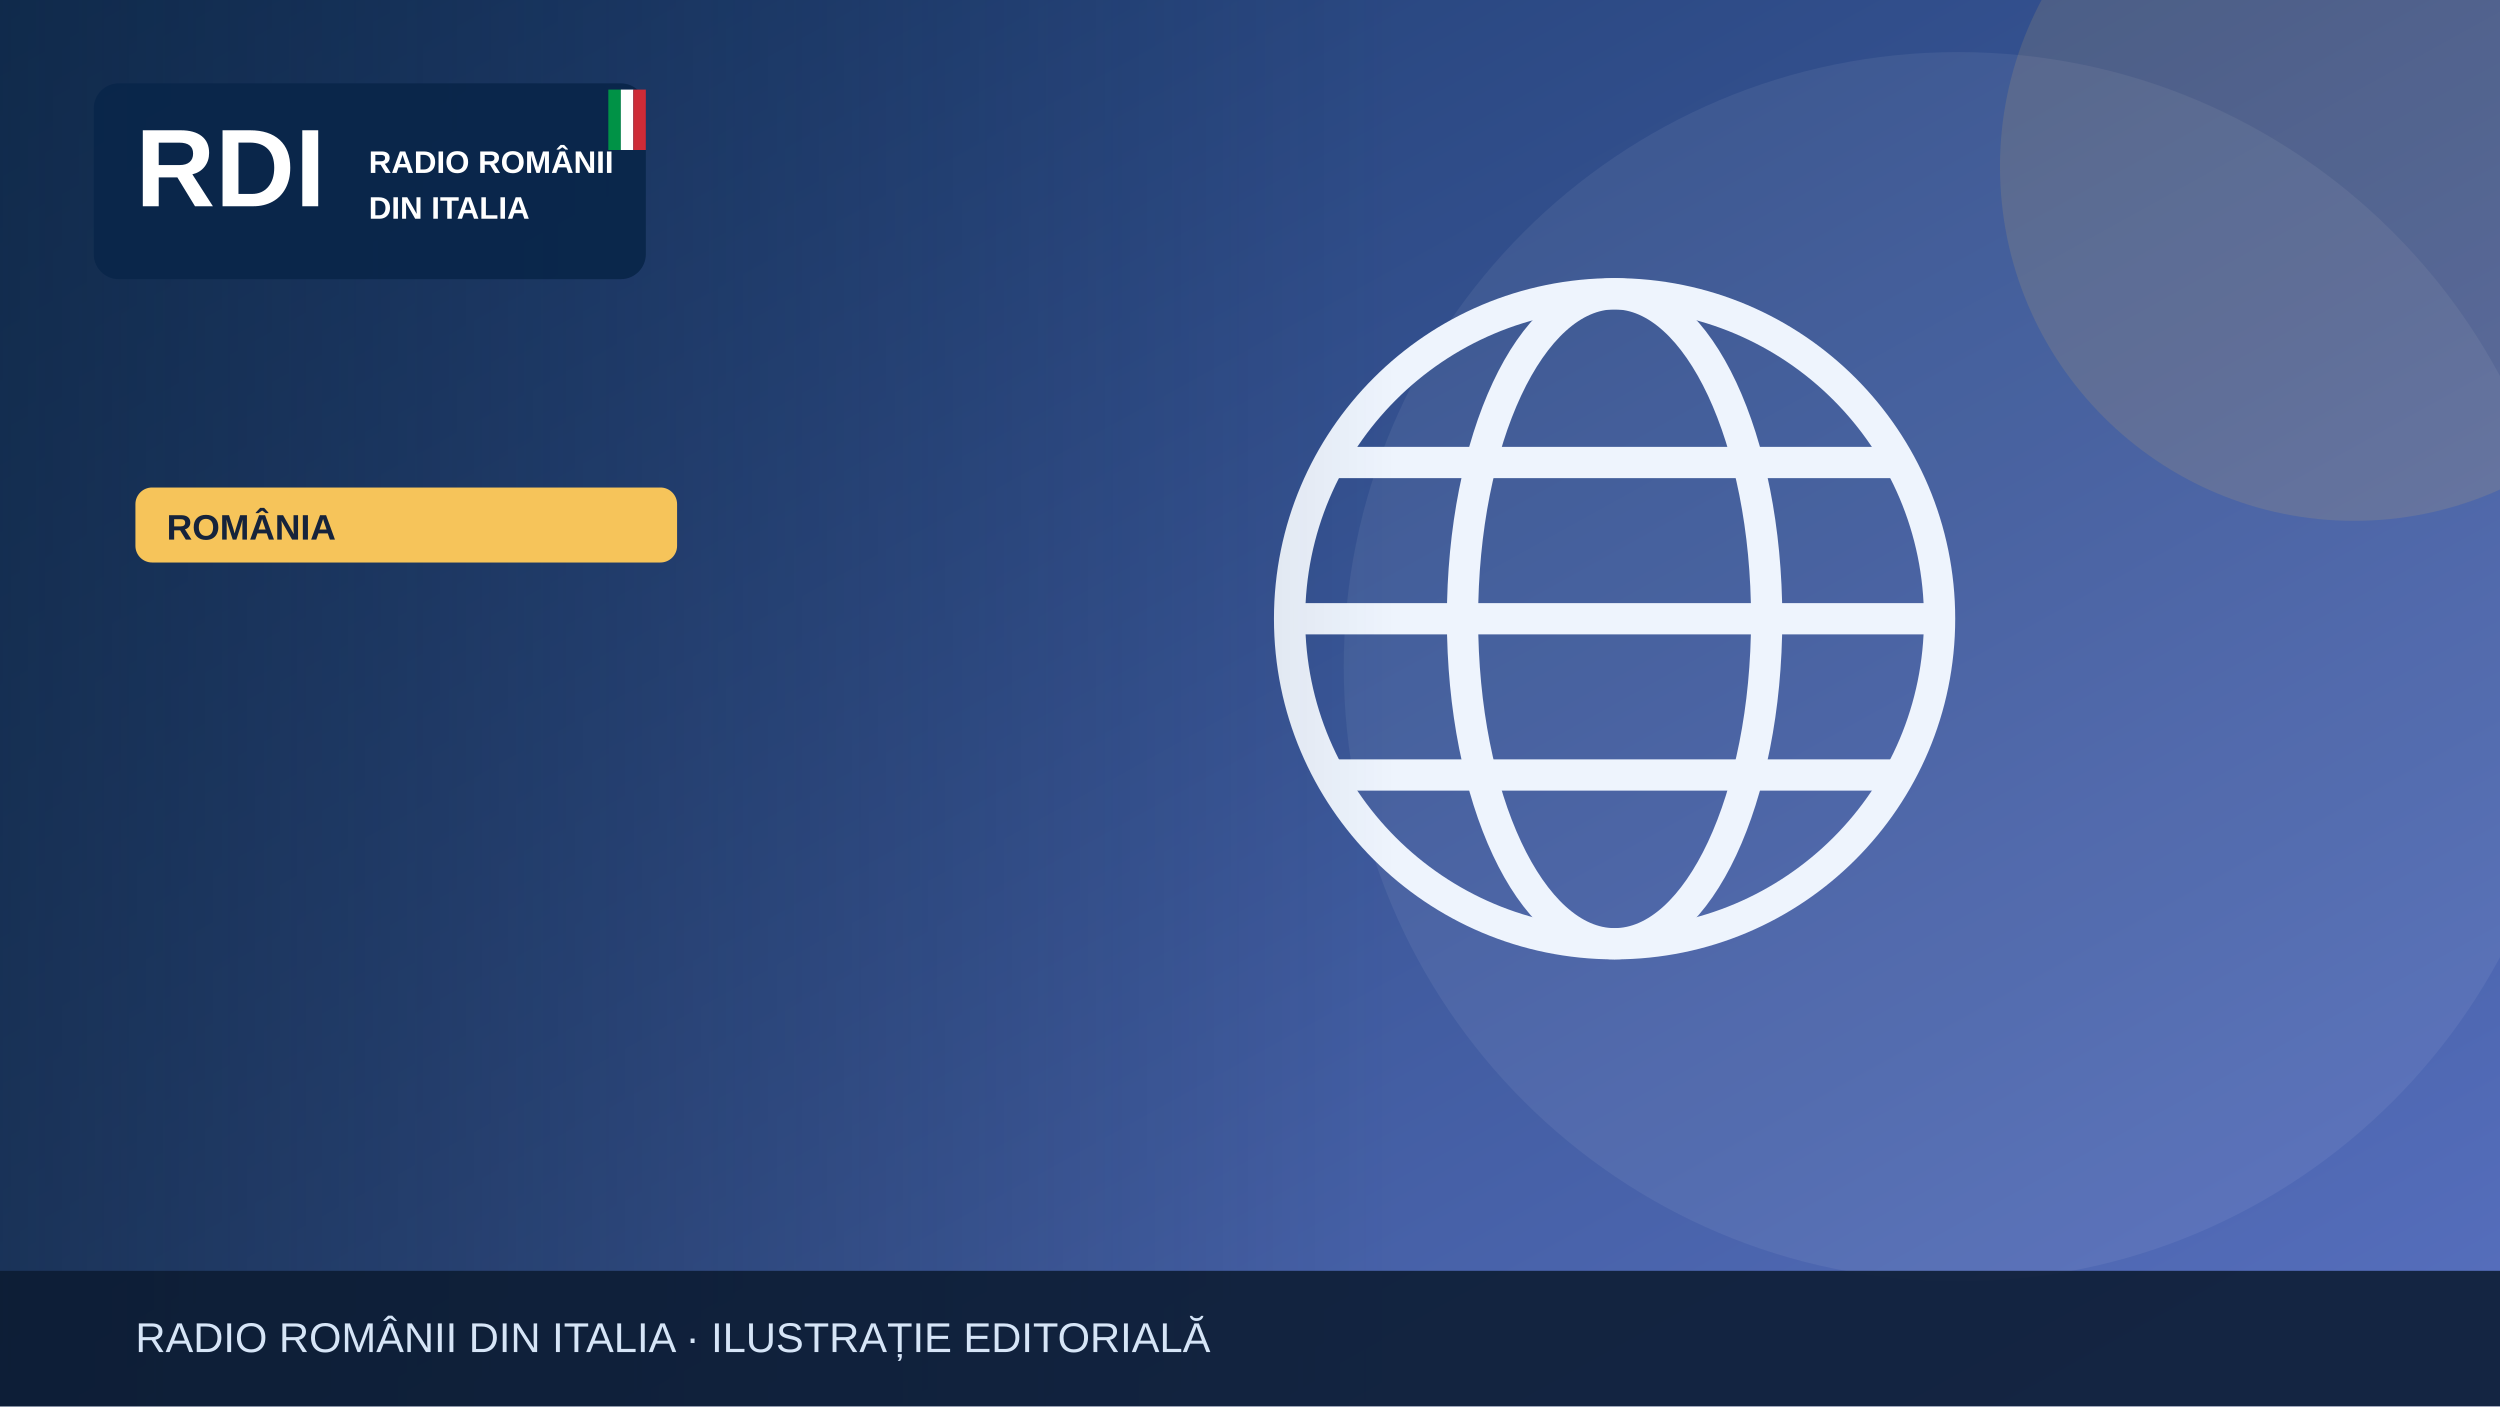
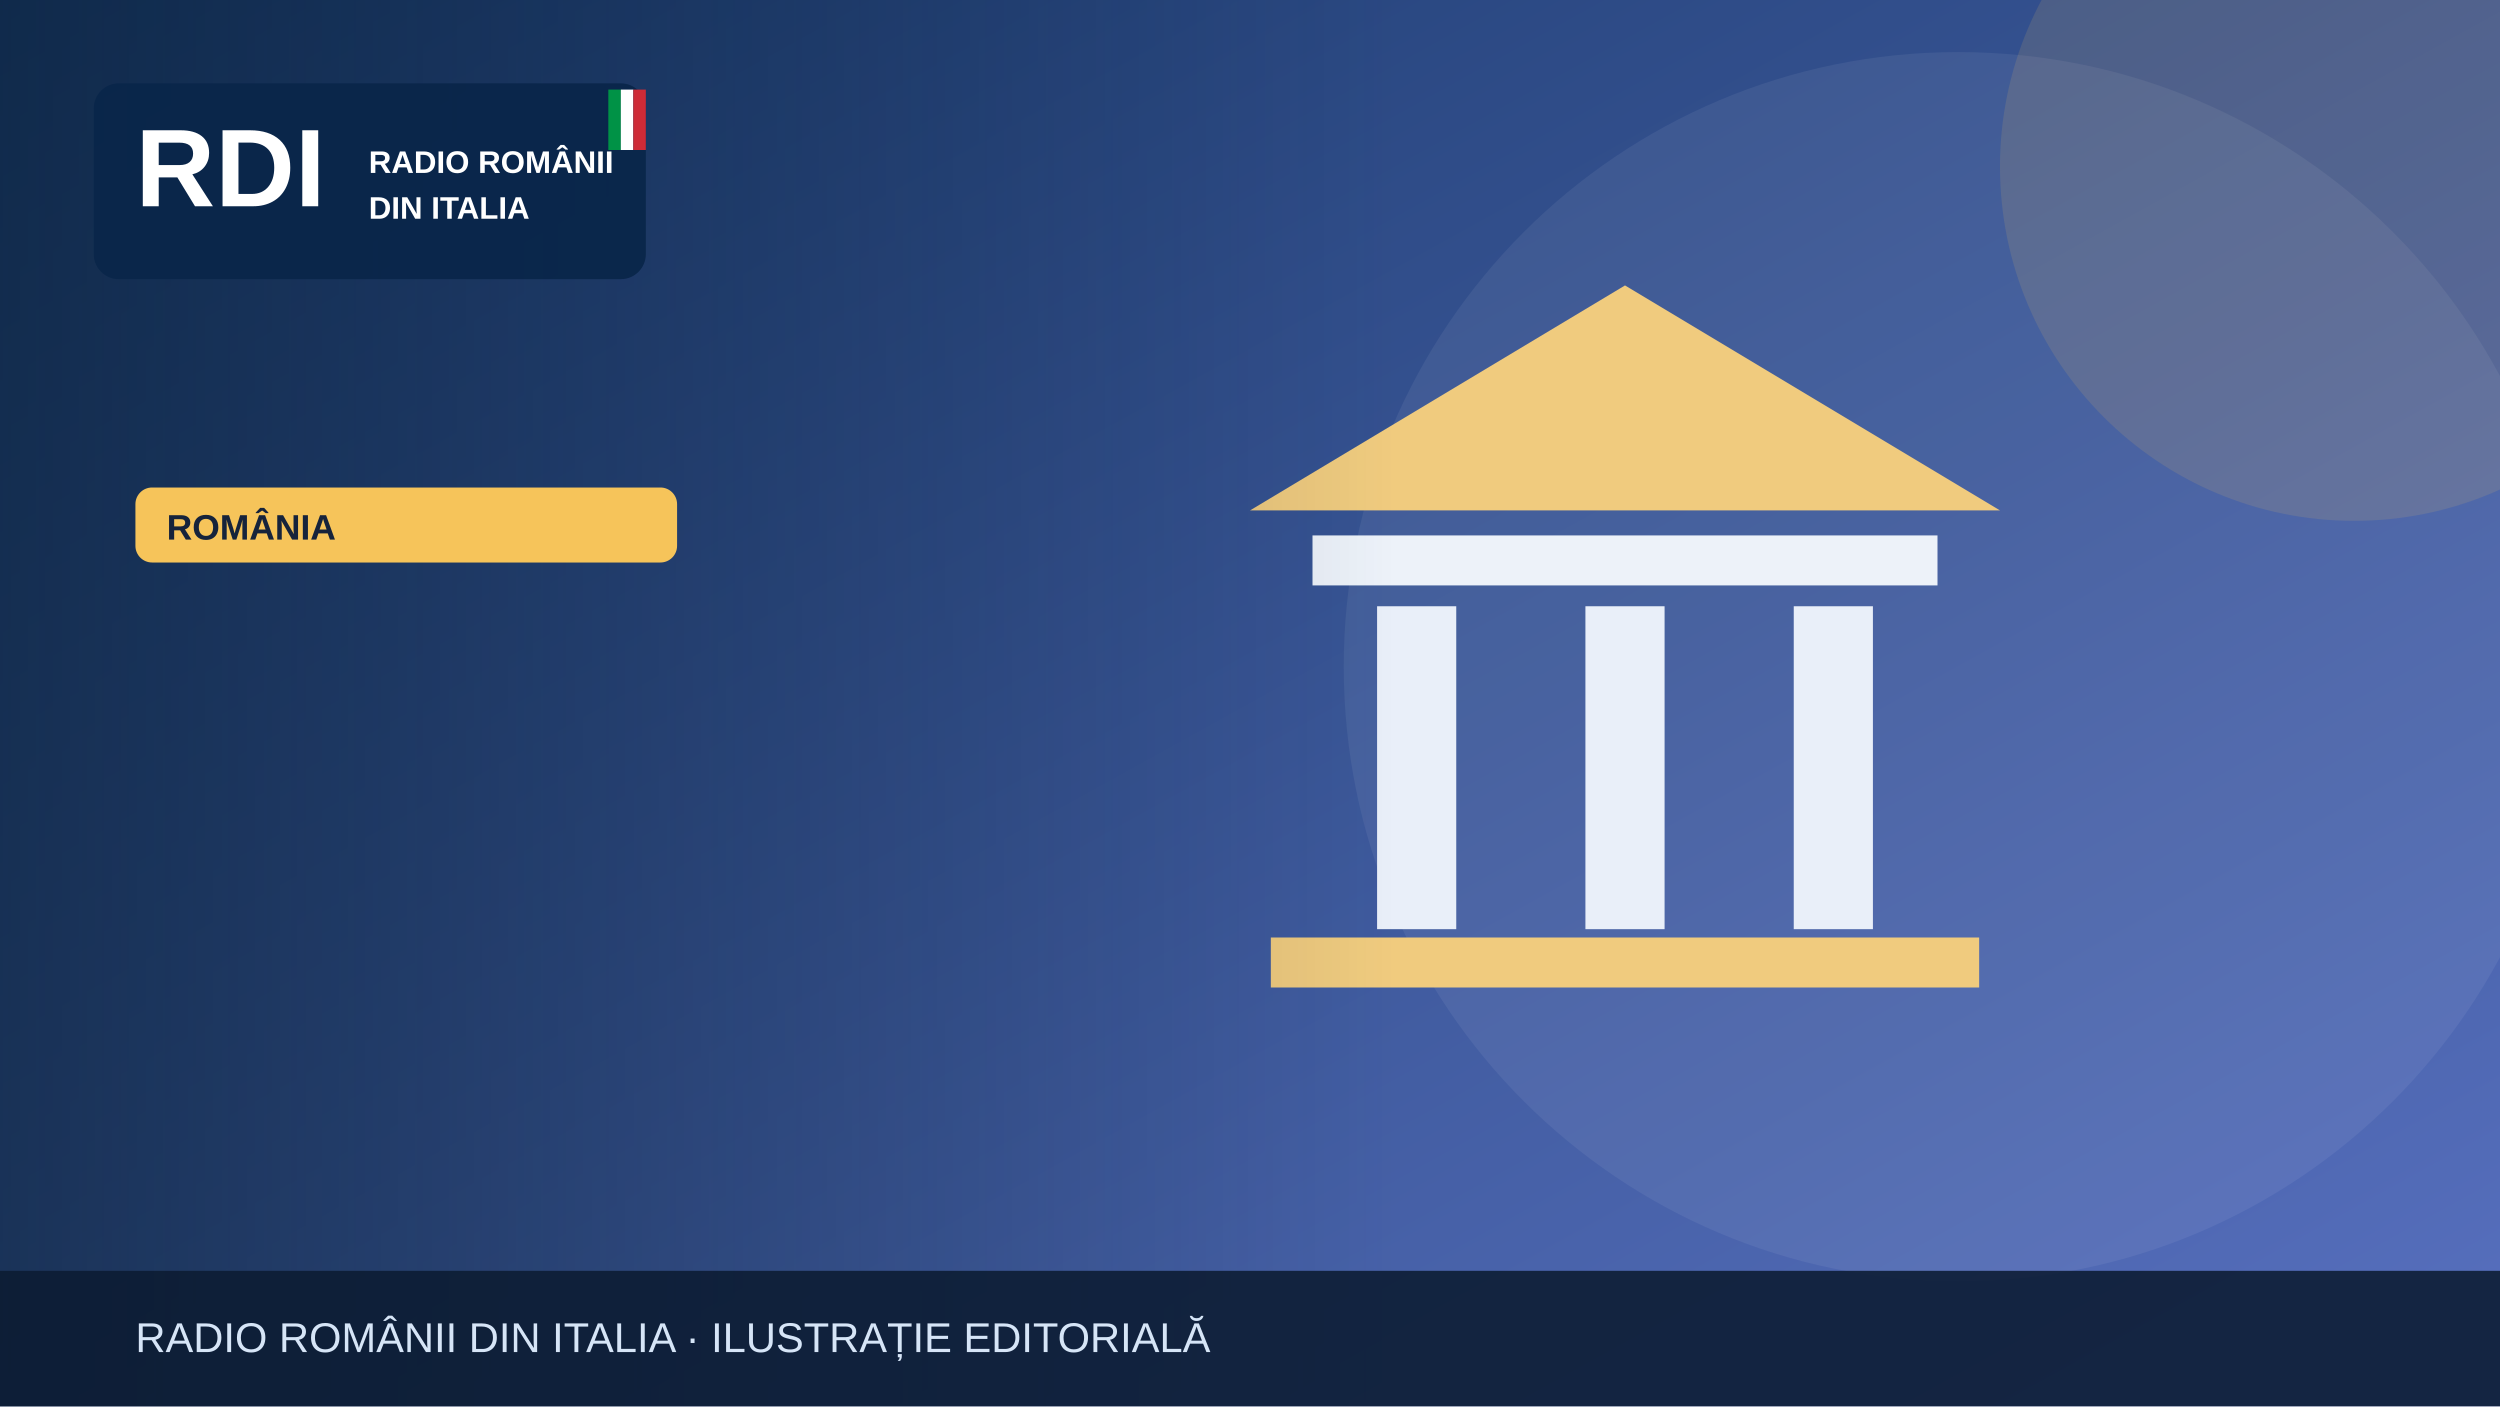
<svg xmlns="http://www.w3.org/2000/svg" width="1200" height="675" viewBox="0 0 1200 675" role="img" aria-label="Illustrazione editoriale RDI">
  <defs>
    <linearGradient id="bg" x2="1" y2="1">
      <stop stop-color="#19396b" />
      <stop offset="1" stop-color="#5870bf" />
    </linearGradient>
    <linearGradient id="shade">
      <stop stop-color="#0b223a" stop-opacity=".65" />
      <stop offset="1" stop-color="#0b223a" stop-opacity="0" />
    </linearGradient>
  </defs>
  <rect width="1200" height="675" fill="url(#bg)" />
  <circle cx="940" cy="320" r="295" fill="#fff" opacity=".065" />
  <circle cx="1130" cy="80" r="170" fill="#f6c45a" opacity=".13" />
  <g>
-     <g fill="none" stroke="#eef4fd" stroke-width="15">
-       <circle cx="775" cy="297" r="156" />
-       <ellipse cx="775" cy="297" rx="73" ry="156" />
-       <path d="M621 297h308m-290-75h272m-272 150h272" />
+     <path d="M600 245 780 137 960 245Z" fill="#f0cb7e" />
+     <rect x="630" y="257" width="300" height="24" fill="#edf2f9" />
+     <g stroke="#e9eff9" stroke-width="38">
+       <path d="M680 291v155m100-155v155m100-155v155" />
    </g>
+     <rect x="610" y="450" width="340" height="24" fill="#f0cb7e" />
  </g>
  <rect x="0" y="0" width="670" height="675" fill="url(#shade)" />
  <rect x="45" y="40" width="265" height="94" rx="12" fill="#09264a" opacity=".97" />
  <text x="65" y="99" font-family="Arial,sans-serif" font-size="53" font-weight="900" fill="white">RDI</text>
  <text x="177" y="83" font-family="Arial,sans-serif" font-size="15" font-weight="800" fill="white">RADIO ROMÂNII</text>
  <text x="177" y="105" font-family="Arial,sans-serif" font-size="15" font-weight="800" fill="white">DIN ITALIA</text>
  <rect x="292" y="43" width="6" height="29" fill="#009246" />
  <rect x="298" y="43" width="6" height="29" fill="#fff" />
  <rect x="304" y="43" width="6" height="29" fill="#ce2b37" />
  <rect x="65" y="234" width="260" height="36" rx="8" fill="#f6c45a" />
  <text x="80" y="259" font-family="Arial,sans-serif" font-size="17" font-weight="800" fill="#16233b">ROMÂNIA</text>
  <rect y="610" width="1200" height="65" fill="#0b1b32" opacity=".88" />
  <text x="65" y="649" font-family="Arial,sans-serif" font-size="20" fill="#d6e5f7">RADIO ROMÂNII DIN ITALIA · ILUSTRAȚIE EDITORIALĂ</text>
</svg>
